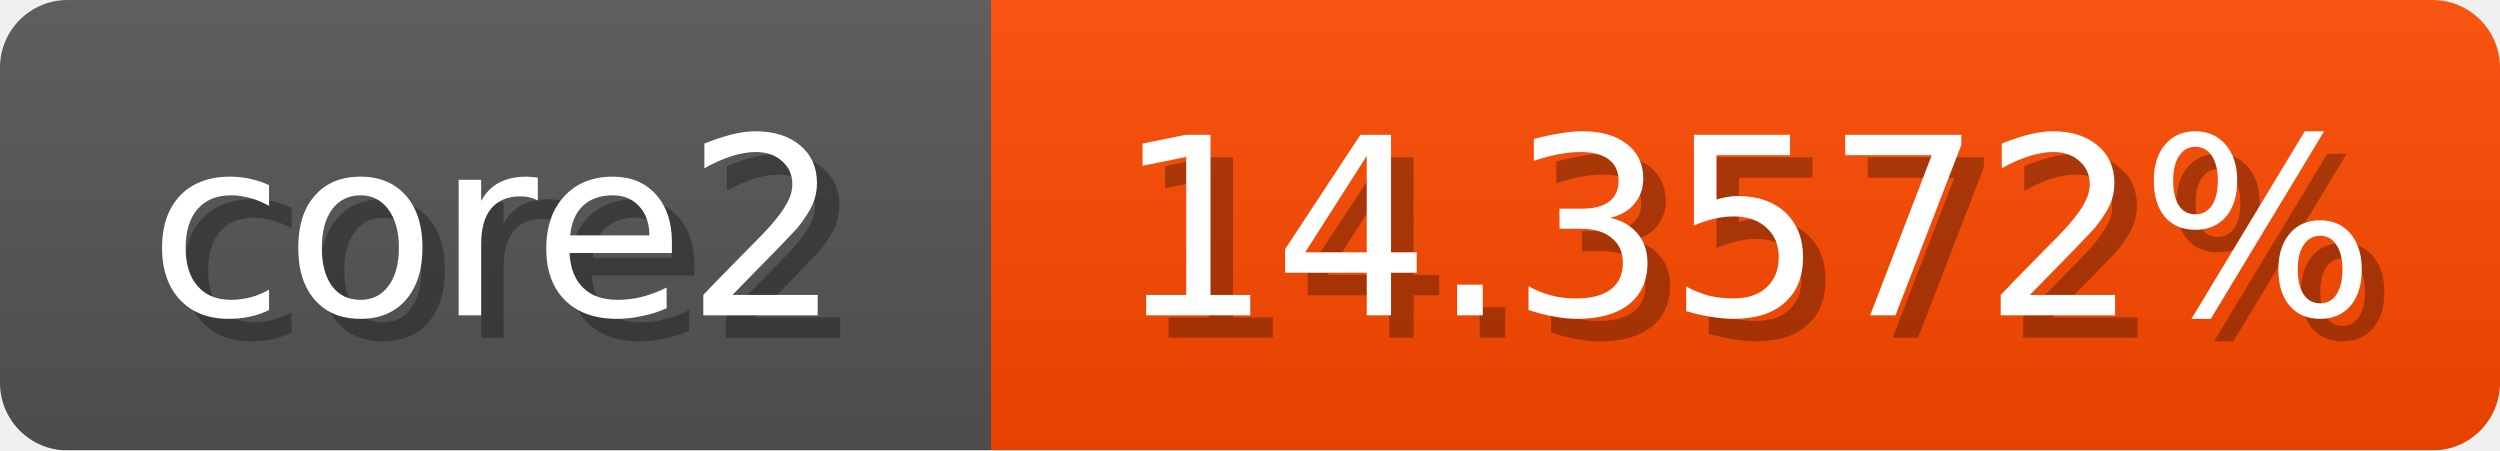
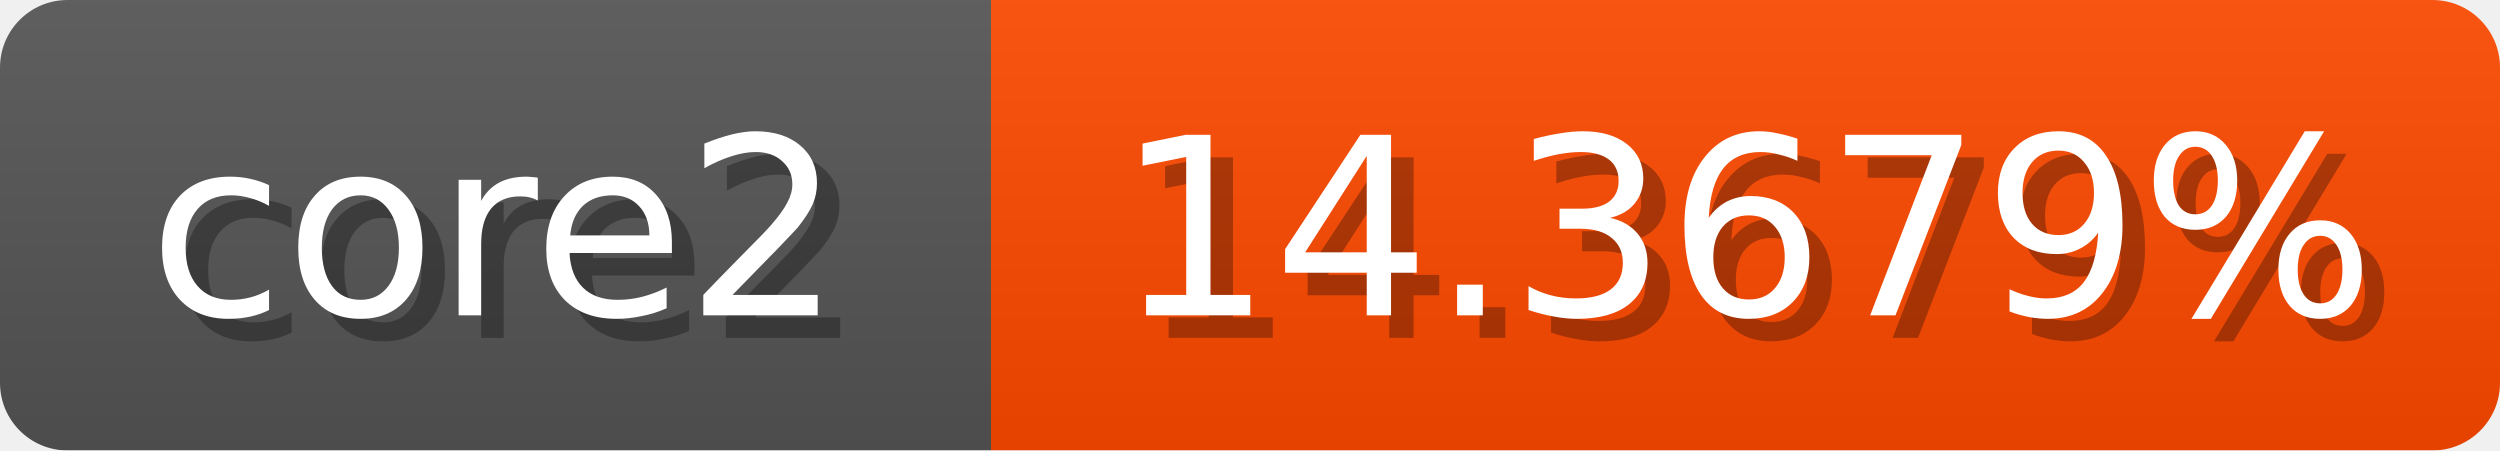
<svg xmlns="http://www.w3.org/2000/svg" width="111" height="20">
  <linearGradient id="b" x2="0" y2="100%">
    <stop offset="0" stop-color="#bbb" stop-opacity=".1" />
    <stop offset="1" stop-opacity=".1" />
  </linearGradient>
  <mask id="anybadge_1">
    <rect width="111" height="20" rx="3" fill="#fff" />
  </mask>
  <g mask="url(#anybadge_1)">
    <path fill="#555" d="M0 0h44v20H0z" />
    <path fill="#ff4a00" d="M44 0h67v20H44z" />
    <path fill="url(#b)" d="M0 0h111v20H0z" />
  </g>
  <g fill="#fff" text-anchor="middle" font-family="DejaVu Sans,Verdana,Geneva,sans-serif" font-size="11">
    <text x="23.0" y="15" fill="#010101" fill-opacity=".3">core2</text>
    <text x="22.0" y="14">core2</text>
  </g>
  <g fill="#fff" text-anchor="middle" font-family="DejaVu Sans,Verdana,Geneva,sans-serif" font-size="11">
-     <text x="78.5" y="15" fill="#010101" fill-opacity=".3">14.3572%</text>
-     <text x="77.5" y="14">14.3572%</text>
+     <text x="78.5" y="15" fill="#010101" fill-opacity=".3">14.3679%</text>
+     <text x="77.5" y="14">14.3679%</text>
  </g>
</svg>
